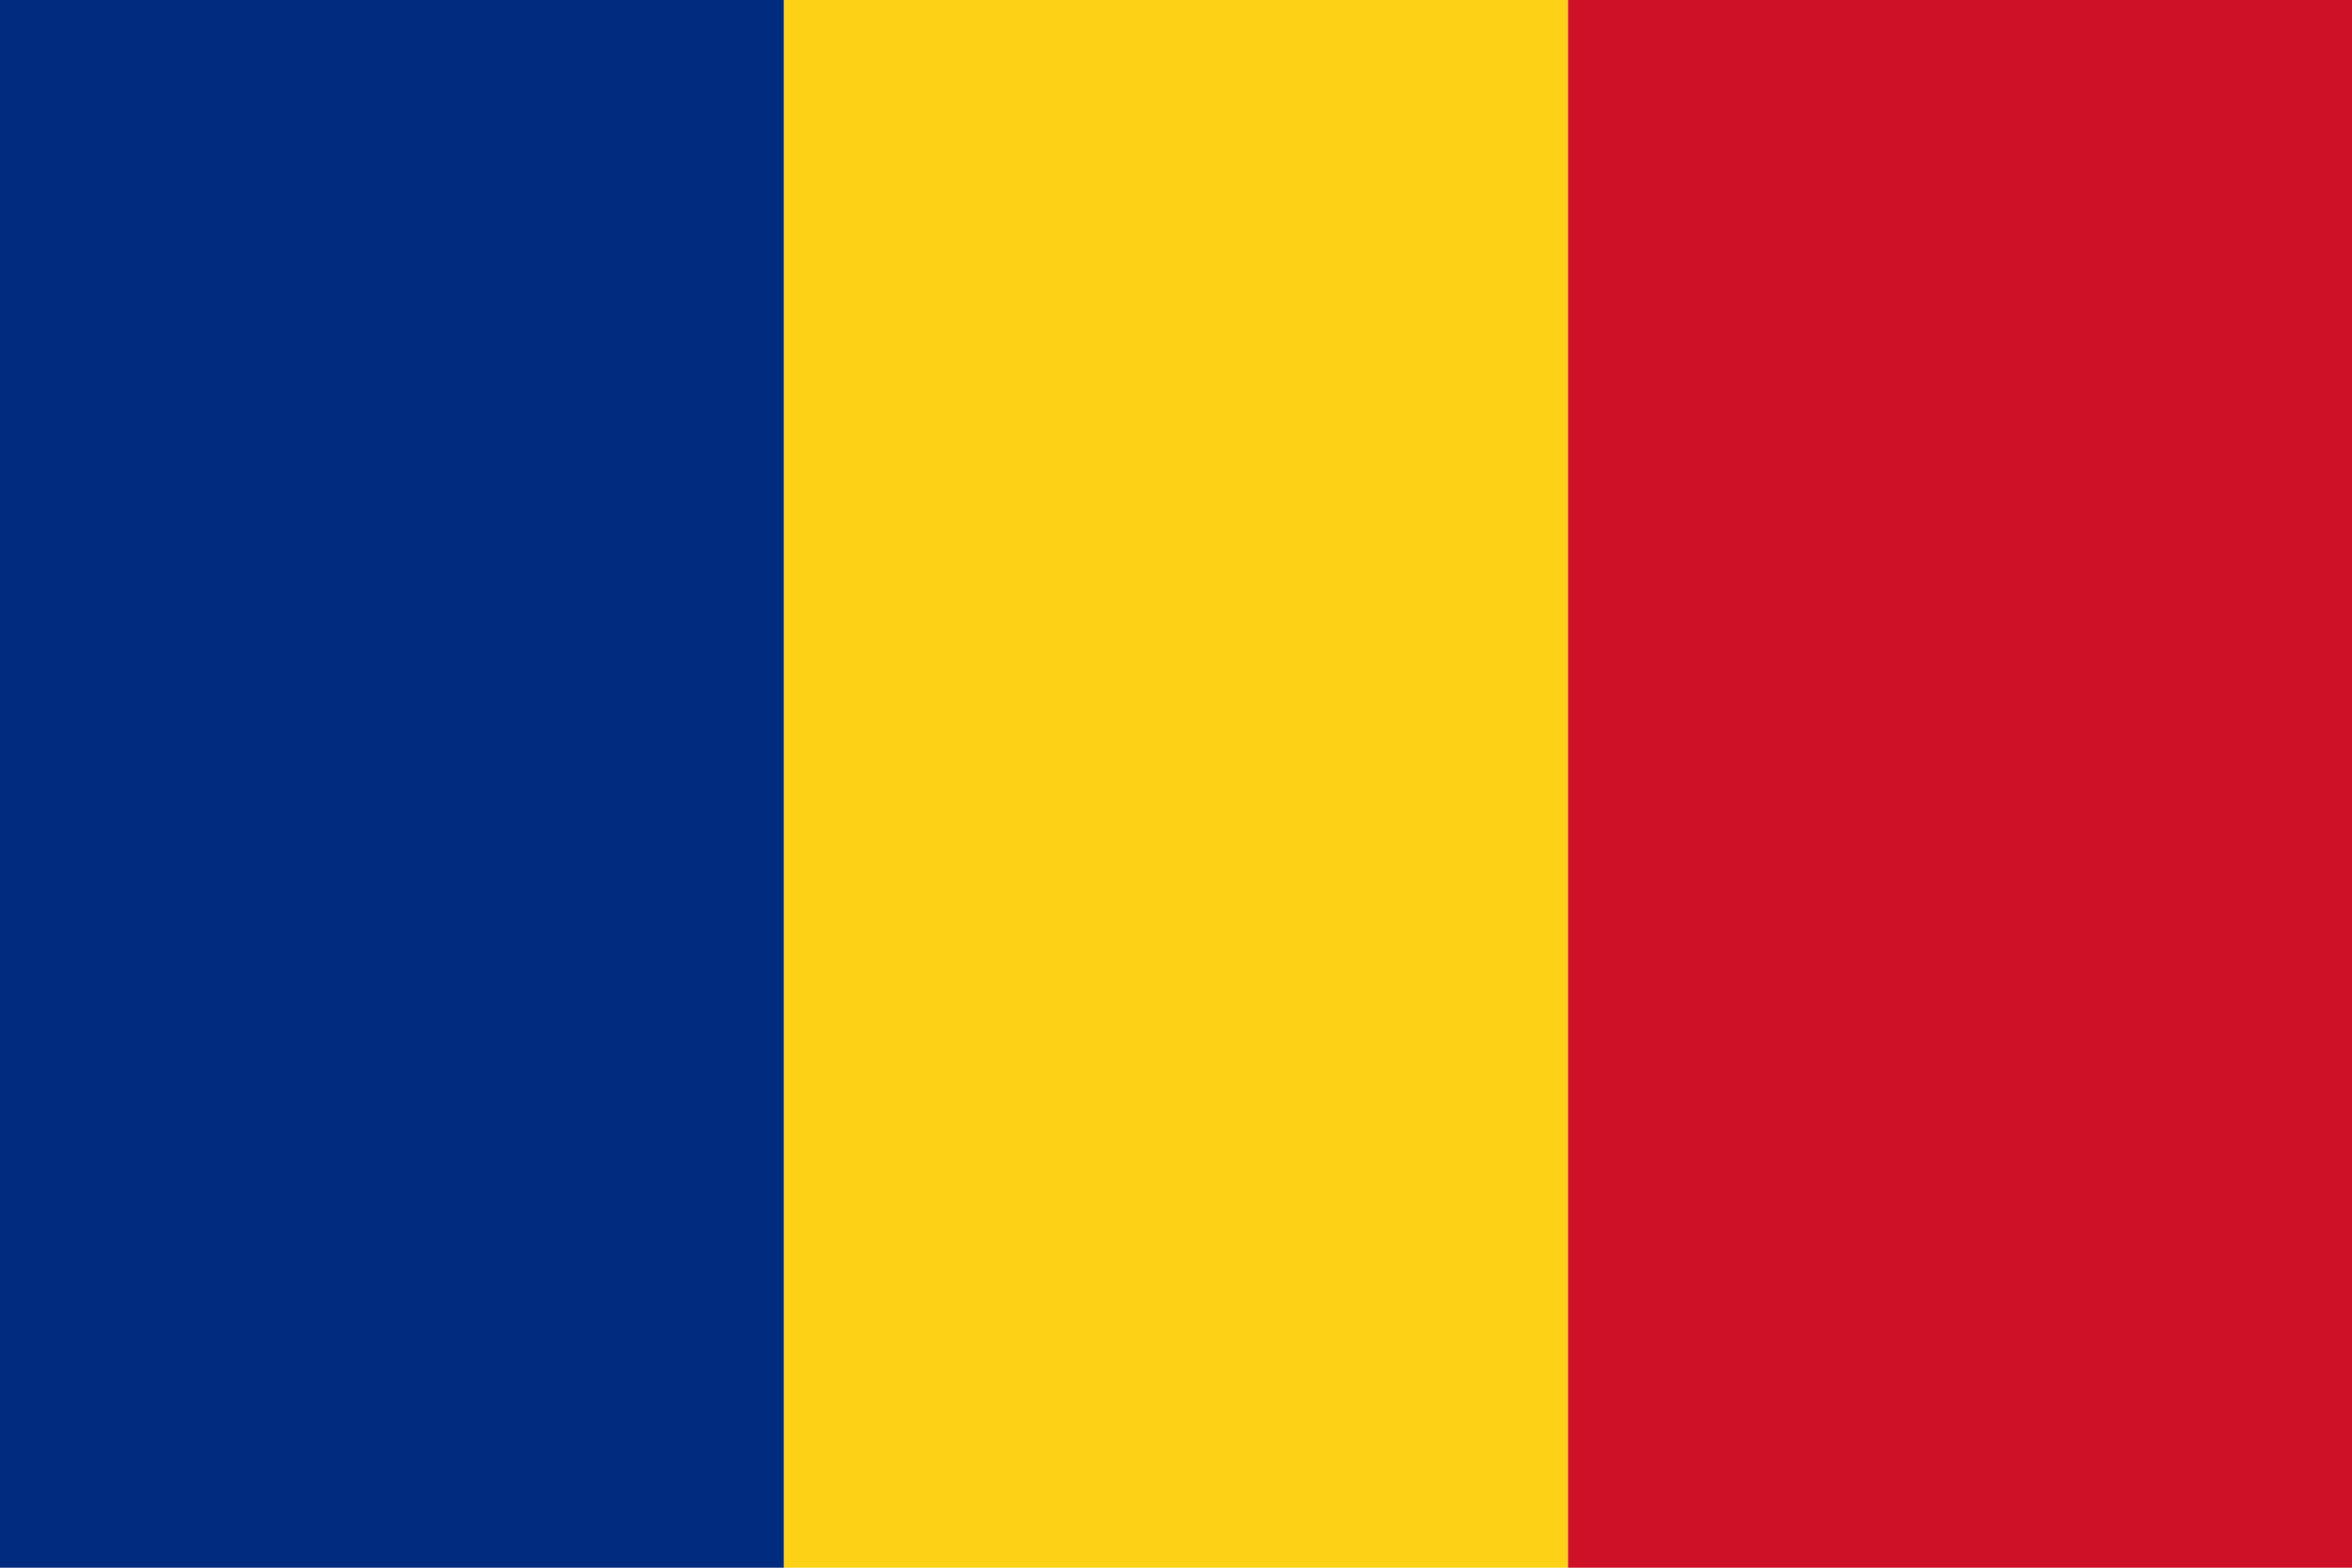
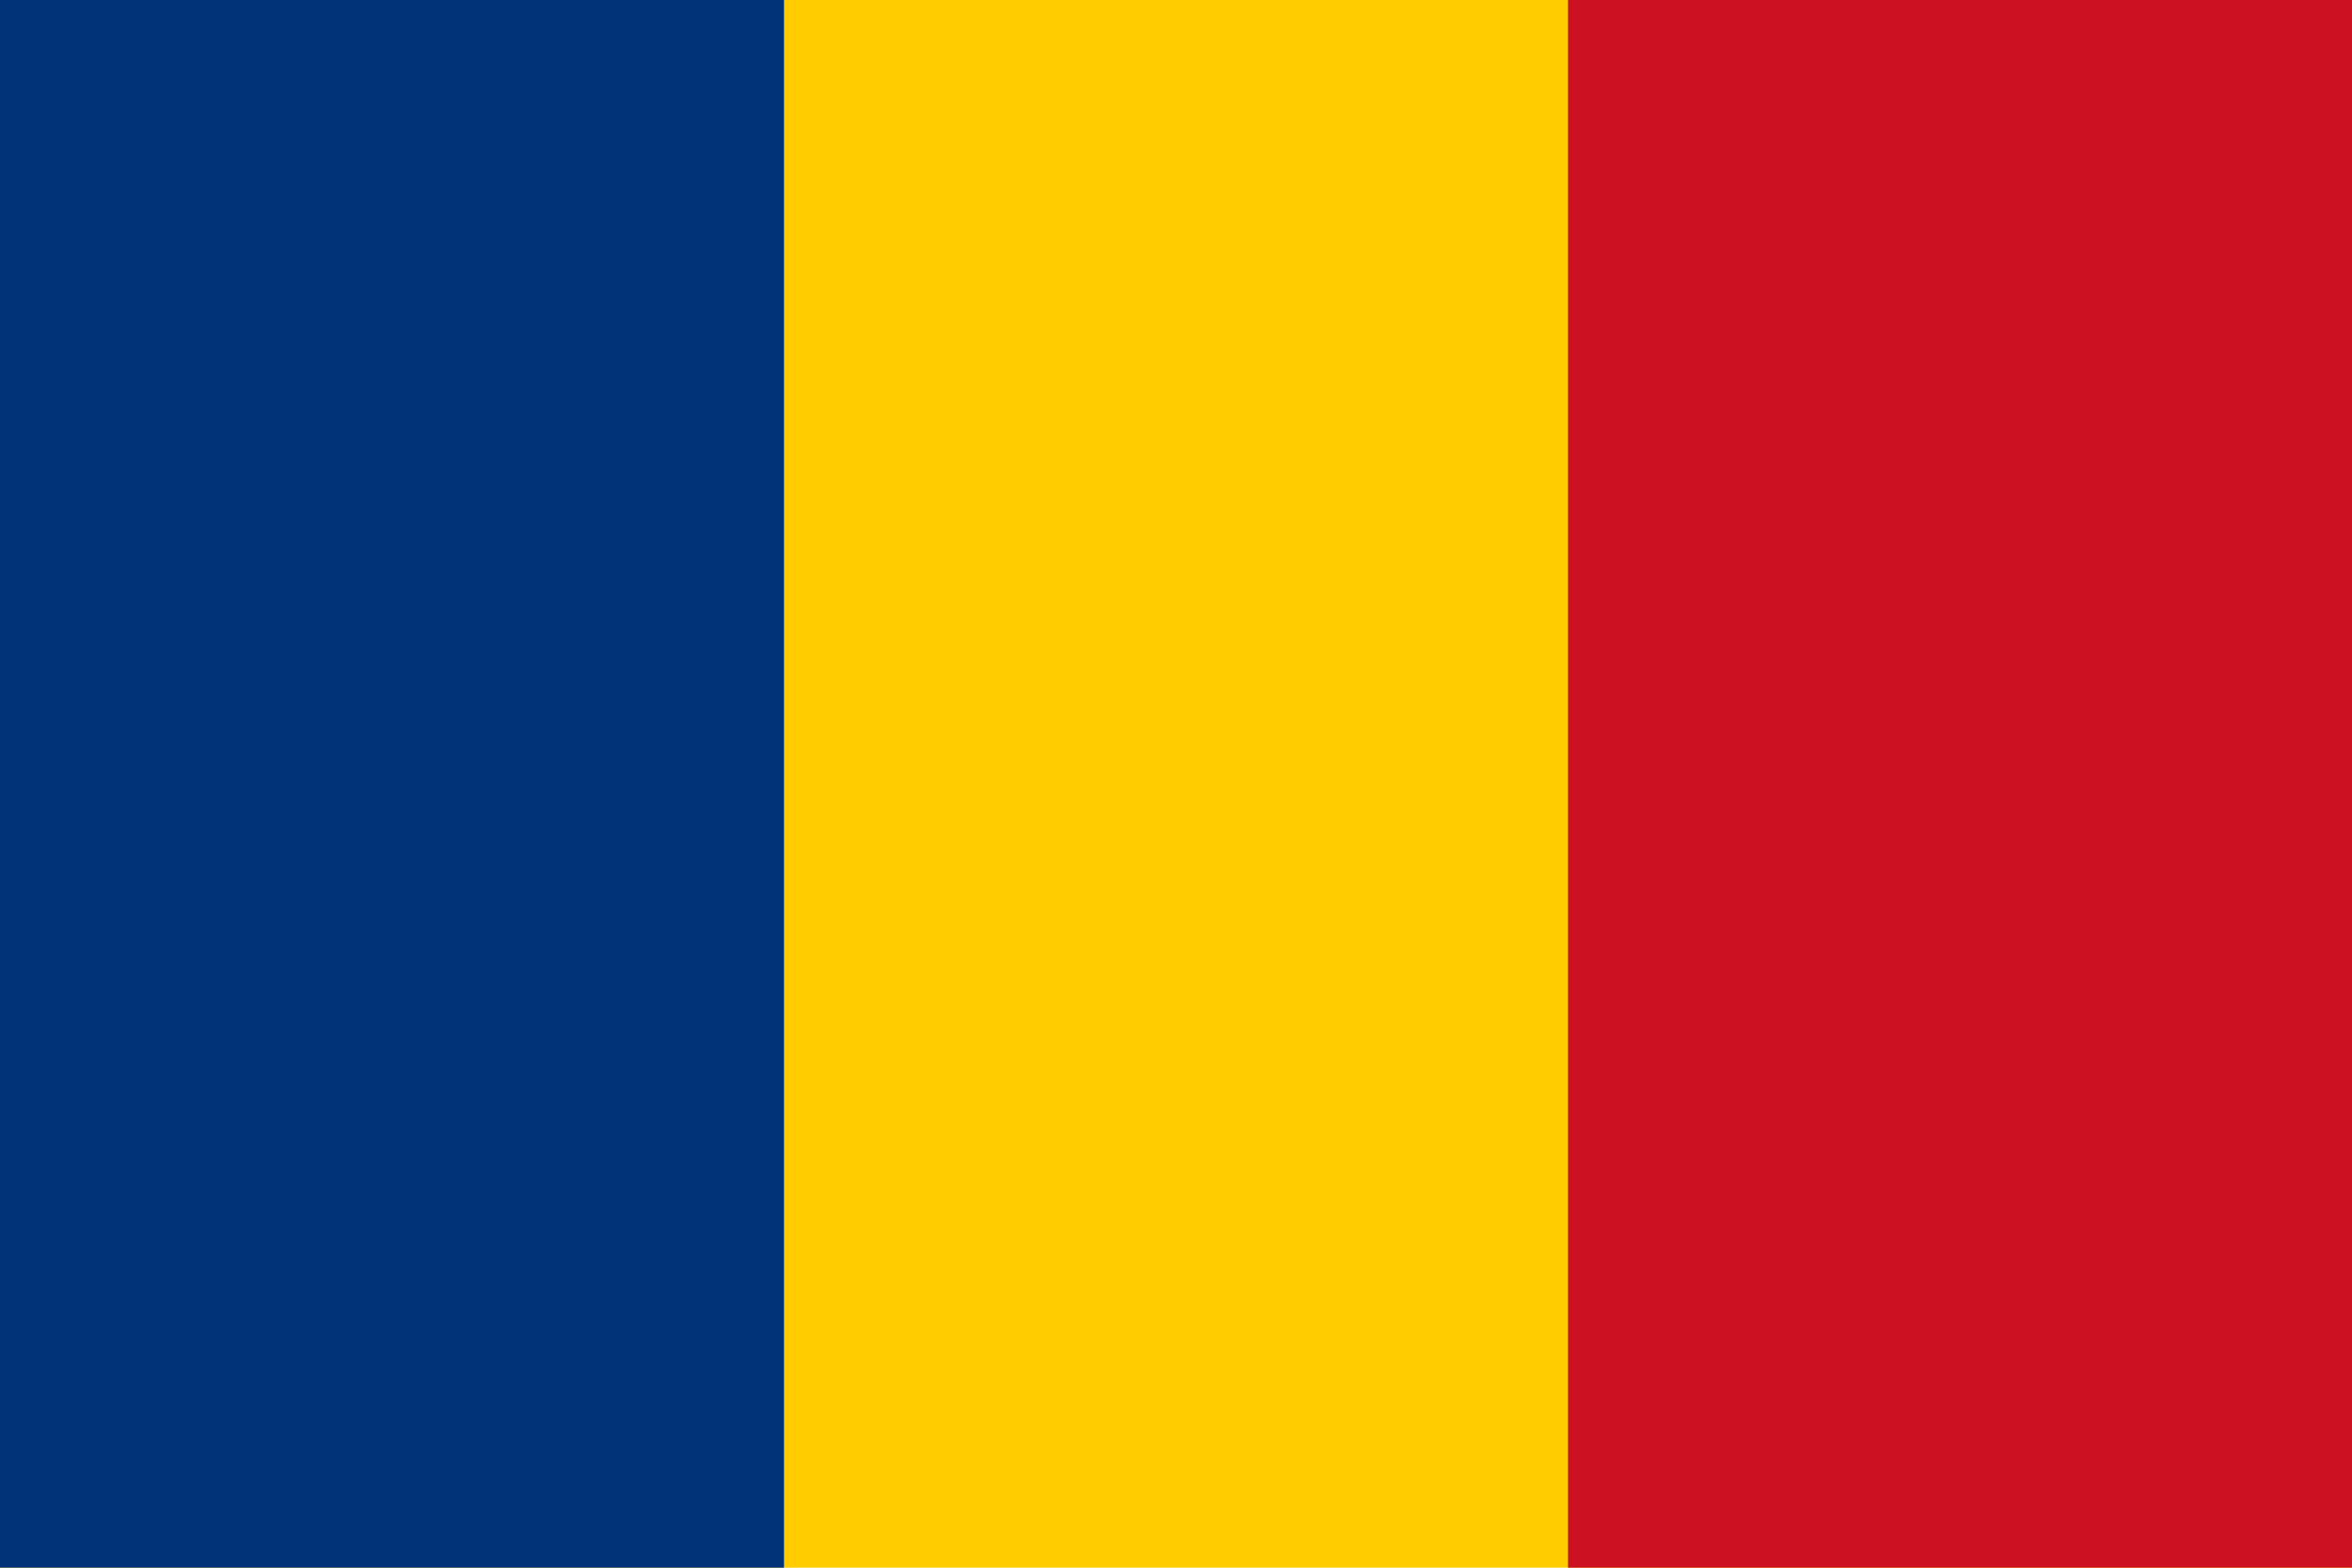
- <svg xmlns="http://www.w3.org/2000/svg" height="533.333" viewBox="0 0 800 533.333" width="800">
-   <g transform="matrix(1.333333 0 0 -1.333333 0 533.3333)">
-     <path d="m0 0h200v400h-200z" fill="#002b7f" />
-     <path d="m200 0h200v400h-200z" fill="#fcd116" />
-     <path d="m400 0h200.001v400h-200.001z" fill="#ce1126" />
-   </g>
+ <svg xmlns="http://www.w3.org/2000/svg" width="144" height="96">
+   <path fill="#fc0" d="M0 0h144v96H0z" />
+   <path fill="#c12" d="M96 0h48v96H96z" />
+   <path fill="#037" d="M0 0h48v96H0z" />
</svg>
